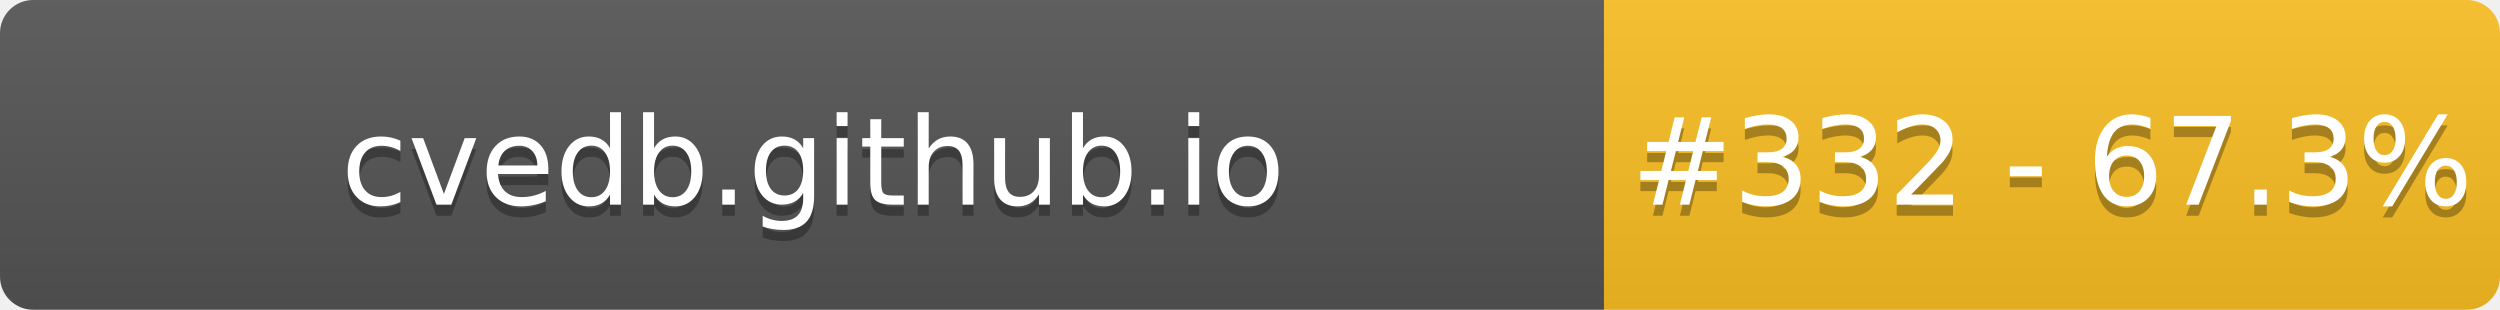
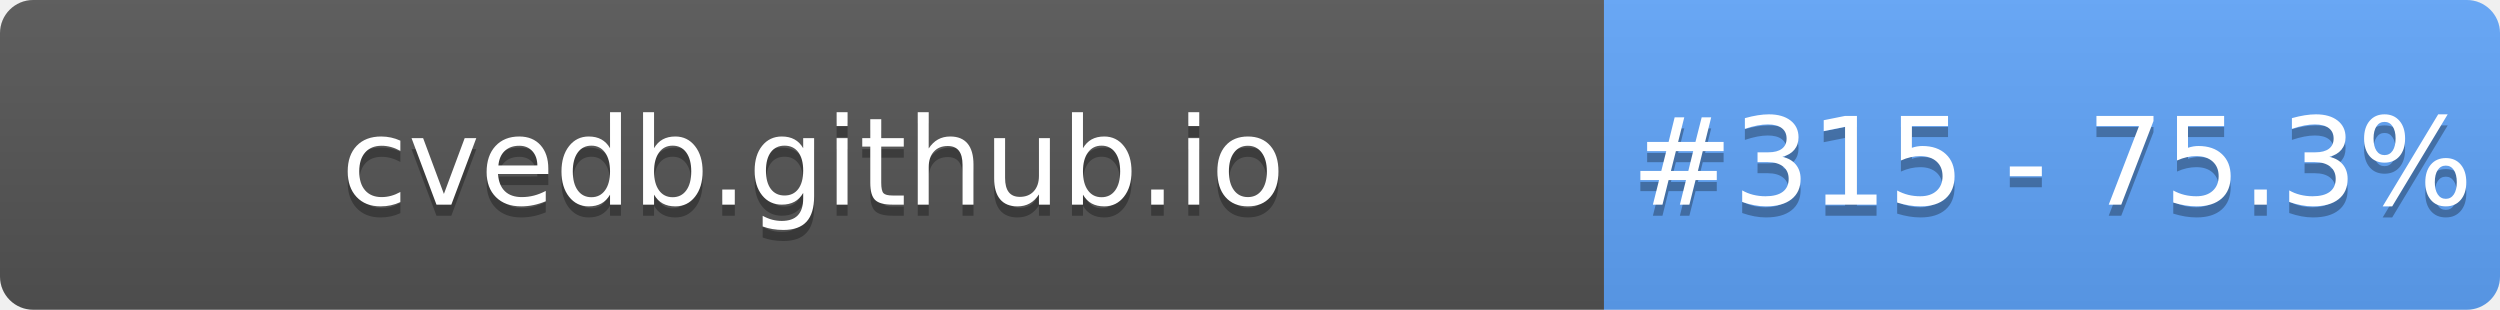
- <svg xmlns="http://www.w3.org/2000/svg" width="226" height="28" role="img" aria-label="cvedb.github.io: #332 - 67.3%">
+ <svg xmlns="http://www.w3.org/2000/svg" width="226" height="28" role="img" aria-label="cvedb.github.io: #315 - 75.3%">
  <linearGradient id="s" x2="0" y2="100%">
    <stop offset="0" stop-color="#bbb" stop-opacity=".1" />
    <stop offset="1" stop-opacity=".1" />
  </linearGradient>
  <clipPath id="r">
    <rect width="226" height="28" rx="3" fill="#fff" />
  </clipPath>
  <g clip-path="url(#r)">
    <rect width="145" height="28" fill="#555" />
-     <rect x="145" width="81" height="28" fill="#FBBF24" />
+     <rect x="145" width="81" height="28" fill="#60A5FA" />
    <rect width="226" height="28" fill="url(#s)" />
  </g>
  <g fill="#fff" text-anchor="middle" font-family="Verdana,Geneva,DejaVu Sans,sans-serif" text-rendering="geometricPrecision" font-size="110">
    <text aria-hidden="true" x="735" y="195" fill="#010101" fill-opacity=".3" transform="scale(.1)" textLength="1350">cvedb.github.io</text>
    <text x="735" y="185" transform="scale(.1)" fill="#fff" textLength="1350">cvedb.github.io</text>
-     <text aria-hidden="true" x="1855" y="195" fill="#010101" fill-opacity=".3" transform="scale(.1)" textLength="660">#332 - 67.3%</text>
-     <text x="1855" y="185" transform="scale(.1)" fill="#fff" textLength="660">#332 - 67.3%</text>
+     <text aria-hidden="true" x="1855" y="195" fill="#010101" fill-opacity=".3" transform="scale(.1)" textLength="660">#315 - 75.3%</text>
+     <text x="1855" y="185" transform="scale(.1)" fill="#fff" textLength="660">#315 - 75.3%</text>
  </g>
</svg>
